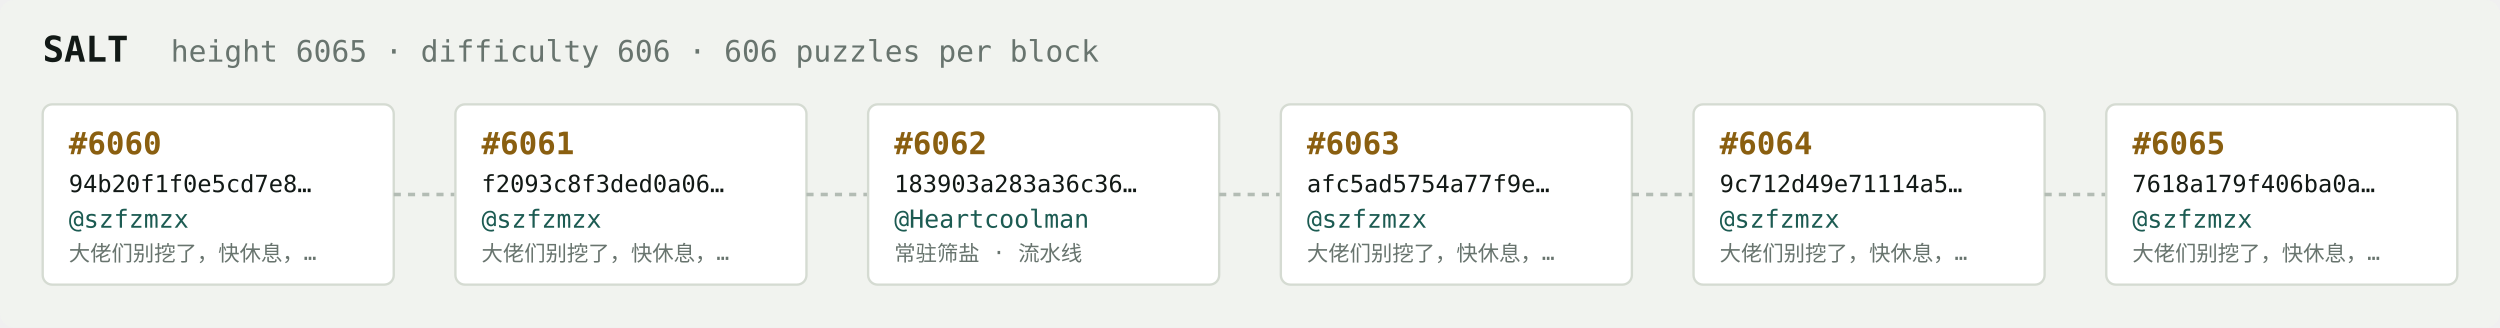
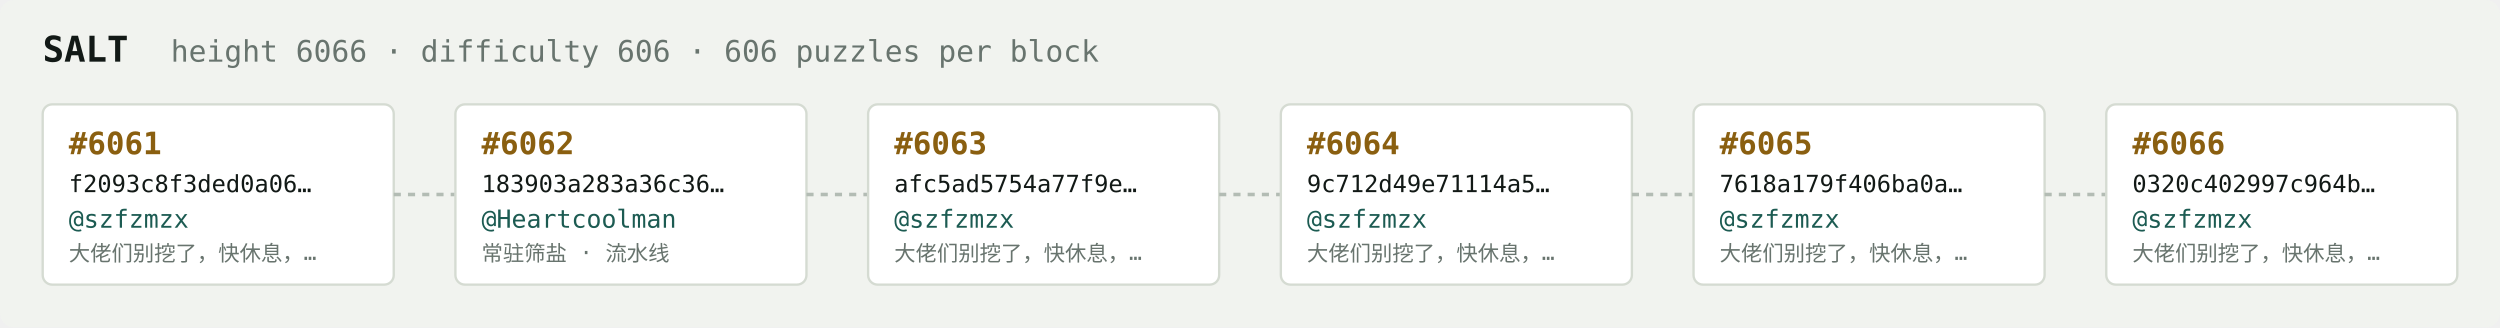
<svg xmlns="http://www.w3.org/2000/svg" width="1054" height="138" viewBox="0 0 1054 138" font-family="ui-monospace,SFMono-Regular,Menlo,monospace">
  <rect fill="#f1f3ef" width="1054" height="138" rx="6" />
  <text x="18" y="26" fill="#121916" font-size="15" font-weight="700">SALT</text>
-   <text x="72" y="26" fill="#68746e" font-size="12.5">height 6065 · difficulty 606 · 606 puzzles per block</text>
+   <text x="72" y="26" fill="#68746e" font-size="12.5">height 6066 · difficulty 606 · 606 puzzles per block</text>
  <rect x="18" y="44" width="148" height="76" rx="4" fill="#ffffff" stroke="#d5dbd2" stroke-width="1" />
-   <text x="29" y="65" fill="#8a5f10" font-size="13" font-weight="700">#6060</text>
-   <text x="29" y="81" fill="#121916" font-size="10">94b20f1f0e5cd7e8…</text>
+   <text x="29" y="65" fill="#8a5f10" font-size="13" font-weight="700">#6061</text>
+   <text x="29" y="81" fill="#121916" font-size="10">f2093c8f3ded0a06…</text>
  <text x="29" y="96" fill="#1c5b52" font-size="10.5">@szfzmzx</text>
  <text x="29" y="110" fill="#68746e" font-size="9">大佬们别挖了，快休息，…</text>
  <line x1="166" y1="82.0" x2="192" y2="82.0" stroke="#b3bcb4" stroke-width="1.5" stroke-dasharray="3 3" />
  <rect x="192" y="44" width="148" height="76" rx="4" fill="#ffffff" stroke="#d5dbd2" stroke-width="1" />
-   <text x="203" y="65" fill="#8a5f10" font-size="13" font-weight="700">#6061</text>
-   <text x="203" y="81" fill="#121916" font-size="10">f2093c8f3ded0a06…</text>
-   <text x="203" y="96" fill="#1c5b52" font-size="10.5">@szfzmzx</text>
-   <text x="203" y="110" fill="#68746e" font-size="9">大佬们别挖了，快休息，…</text>
+   <text x="203" y="65" fill="#8a5f10" font-size="13" font-weight="700">#6062</text>
+   <text x="203" y="81" fill="#121916" font-size="10">183903a283a36c36…</text>
+   <text x="203" y="96" fill="#1c5b52" font-size="10.5">@Heartcoolman</text>
+   <text x="203" y="110" fill="#68746e" font-size="9">常驻筛盐 · 流水线</text>
  <line x1="340" y1="82.0" x2="366" y2="82.0" stroke="#b3bcb4" stroke-width="1.5" stroke-dasharray="3 3" />
  <rect x="366" y="44" width="148" height="76" rx="4" fill="#ffffff" stroke="#d5dbd2" stroke-width="1" />
-   <text x="377" y="65" fill="#8a5f10" font-size="13" font-weight="700">#6062</text>
-   <text x="377" y="81" fill="#121916" font-size="10">183903a283a36c36…</text>
-   <text x="377" y="96" fill="#1c5b52" font-size="10.5">@Heartcoolman</text>
-   <text x="377" y="110" fill="#68746e" font-size="9">常驻筛盐 · 流水线</text>
+   <text x="377" y="65" fill="#8a5f10" font-size="13" font-weight="700">#6063</text>
+   <text x="377" y="81" fill="#121916" font-size="10">afc5ad5754a77f9e…</text>
+   <text x="377" y="96" fill="#1c5b52" font-size="10.5">@szfzmzx</text>
+   <text x="377" y="110" fill="#68746e" font-size="9">大佬们别挖了，快休息，…</text>
  <line x1="514" y1="82.0" x2="540" y2="82.0" stroke="#b3bcb4" stroke-width="1.5" stroke-dasharray="3 3" />
  <rect x="540" y="44" width="148" height="76" rx="4" fill="#ffffff" stroke="#d5dbd2" stroke-width="1" />
-   <text x="551" y="65" fill="#8a5f10" font-size="13" font-weight="700">#6063</text>
-   <text x="551" y="81" fill="#121916" font-size="10">afc5ad5754a77f9e…</text>
+   <text x="551" y="65" fill="#8a5f10" font-size="13" font-weight="700">#6064</text>
+   <text x="551" y="81" fill="#121916" font-size="10">9c712d49e71114a5…</text>
  <text x="551" y="96" fill="#1c5b52" font-size="10.5">@szfzmzx</text>
  <text x="551" y="110" fill="#68746e" font-size="9">大佬们别挖了，快休息，…</text>
  <line x1="688" y1="82.0" x2="714" y2="82.0" stroke="#b3bcb4" stroke-width="1.5" stroke-dasharray="3 3" />
  <rect x="714" y="44" width="148" height="76" rx="4" fill="#ffffff" stroke="#d5dbd2" stroke-width="1" />
-   <text x="725" y="65" fill="#8a5f10" font-size="13" font-weight="700">#6064</text>
-   <text x="725" y="81" fill="#121916" font-size="10">9c712d49e71114a5…</text>
+   <text x="725" y="65" fill="#8a5f10" font-size="13" font-weight="700">#6065</text>
+   <text x="725" y="81" fill="#121916" font-size="10">7618a179f406ba0a…</text>
  <text x="725" y="96" fill="#1c5b52" font-size="10.5">@szfzmzx</text>
  <text x="725" y="110" fill="#68746e" font-size="9">大佬们别挖了，快休息，…</text>
  <line x1="862" y1="82.0" x2="888" y2="82.0" stroke="#b3bcb4" stroke-width="1.5" stroke-dasharray="3 3" />
  <rect x="888" y="44" width="148" height="76" rx="4" fill="#ffffff" stroke="#d5dbd2" stroke-width="1" />
-   <text x="899" y="65" fill="#8a5f10" font-size="13" font-weight="700">#6065</text>
-   <text x="899" y="81" fill="#121916" font-size="10">7618a179f406ba0a…</text>
+   <text x="899" y="65" fill="#8a5f10" font-size="13" font-weight="700">#6066</text>
+   <text x="899" y="81" fill="#121916" font-size="10">0320c402997c964b…</text>
  <text x="899" y="96" fill="#1c5b52" font-size="10.5">@szfzmzx</text>
  <text x="899" y="110" fill="#68746e" font-size="9">大佬们别挖了，快休息，…</text>
</svg>
